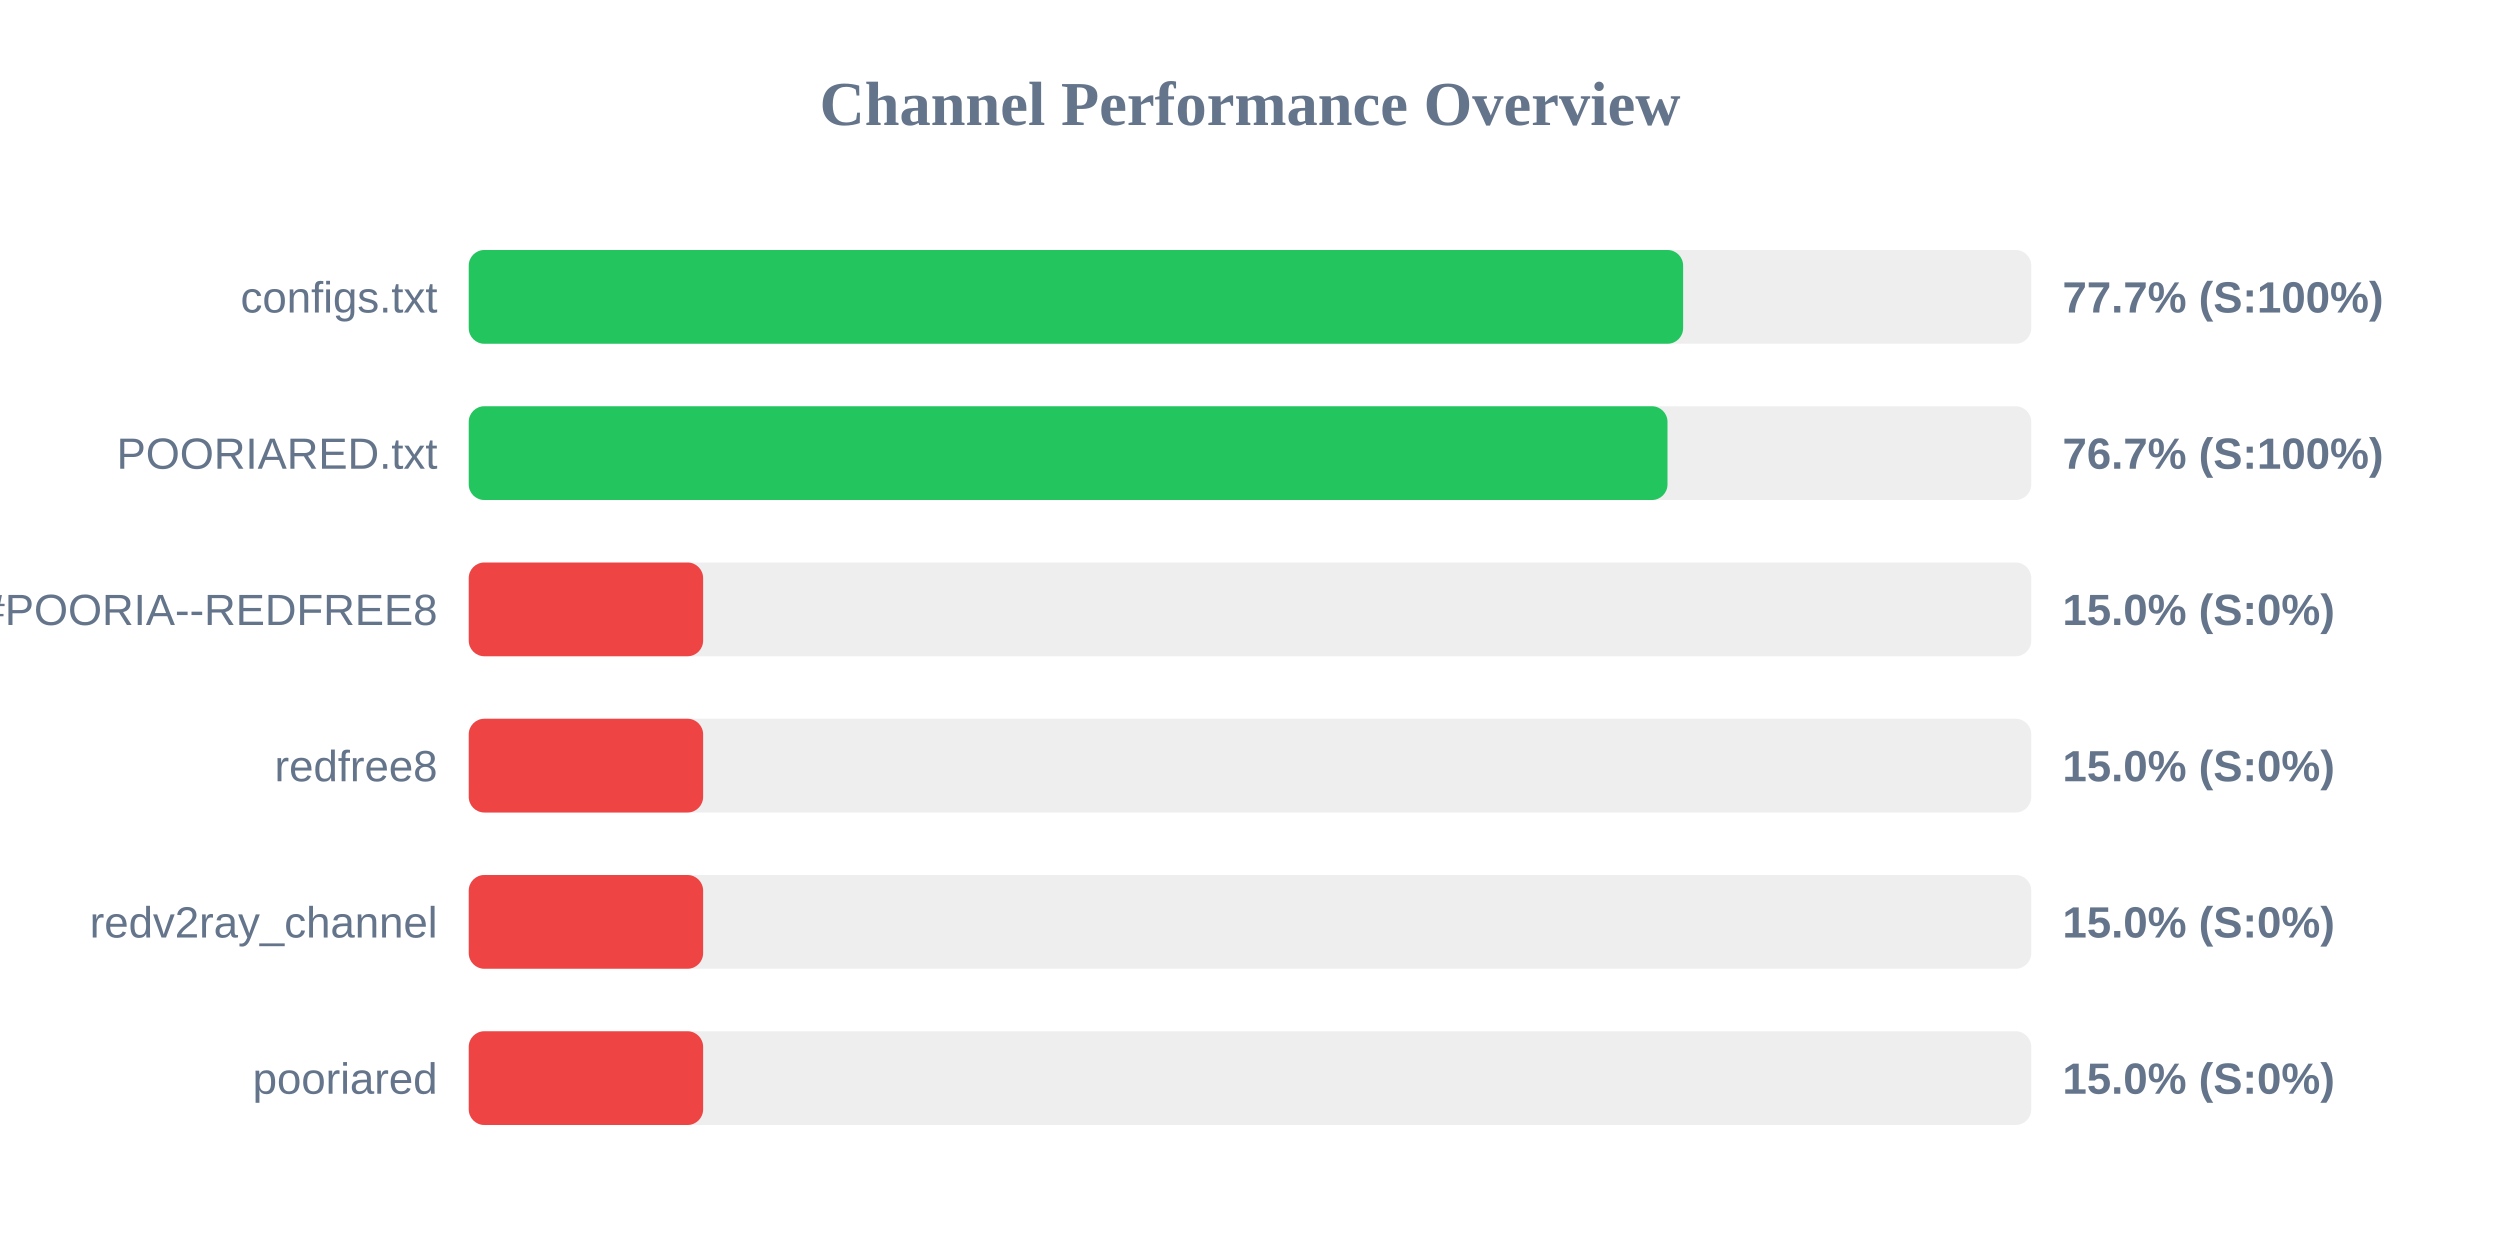
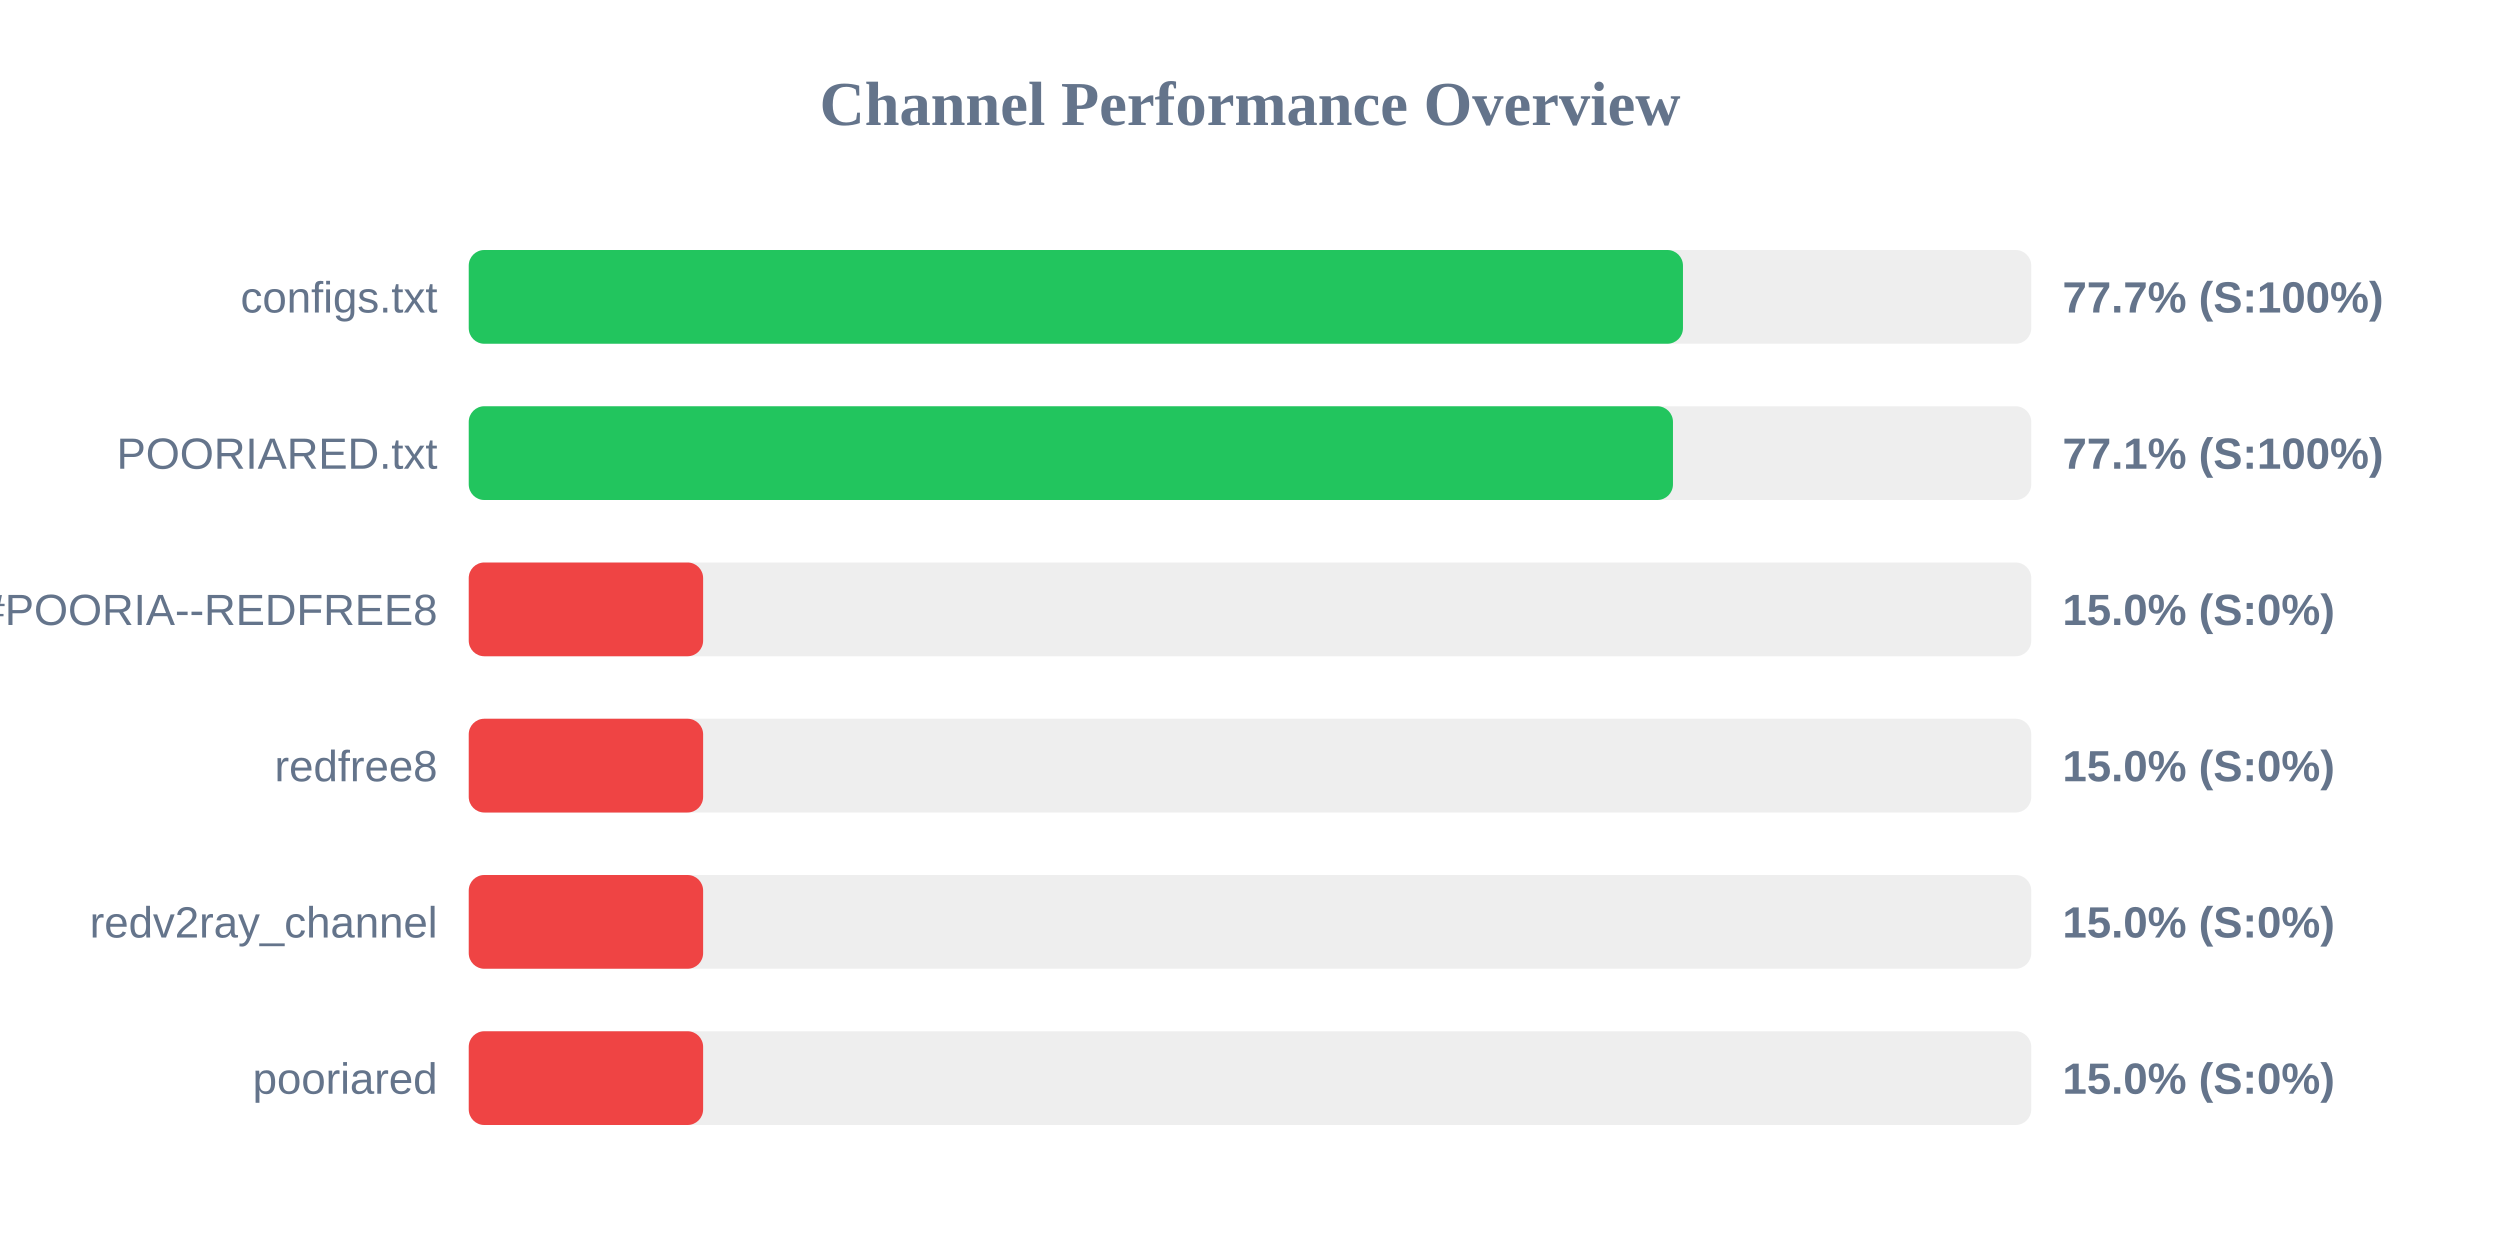
<svg xmlns="http://www.w3.org/2000/svg" width="800" height="400" version="1.1">
  <style>
        .row { font: 14px Arial; fill: #64748b; }
        .score { font: bold 14px Arial; fill: #64748b; }
    </style>
  <text x="400" y="40" text-anchor="middle" font-size="20px" font-weight="bold" fill="#64748b">Channel Performance Overview</text>
  <rect x="150" y="80" width="500" height="30" fill="#eee" rx="5" />
-   <rect x="150" y="80" width="388.6" height="30" fill="#22c55e" rx="5" />
+   <rect x="150" y="80" width="388.55" height="30" fill="#22c55e" rx="5" />
  <text x="140" y="100" text-anchor="end" class="row">configs.txt</text>
  <text x="660" y="100" text-anchor="start" class="score">77.7% (S:100%)</text>
  <rect x="150" y="130" width="500" height="30" fill="#eee" rx="5" />
-   <rect x="150" y="130" width="383.6" height="30" fill="#22c55e" rx="5" />
+   <rect x="150" y="130" width="385.35" height="30" fill="#22c55e" rx="5" />
  <text x="140" y="150" text-anchor="end" class="row">POORIARED.txt</text>
-   <text x="660" y="150" text-anchor="start" class="score">76.7% (S:100%)</text>
+   <text x="660" y="150" text-anchor="start" class="score">77.1% (S:100%)</text>
  <rect x="150" y="180" width="500" height="30" fill="#eee" rx="5" />
  <rect x="150" y="180" width="75.0" height="30" fill="#ef4444" rx="5" />
  <text x="140" y="200" text-anchor="end" class="row">POORIA--REDFREE8.txt#POORIA--REDFREE8</text>
  <text x="660" y="200" text-anchor="start" class="score">15.0% (S:0%)</text>
  <rect x="150" y="230" width="500" height="30" fill="#eee" rx="5" />
  <rect x="150" y="230" width="75.0" height="30" fill="#ef4444" rx="5" />
  <text x="140" y="250" text-anchor="end" class="row">redfree8</text>
  <text x="660" y="250" text-anchor="start" class="score">15.0% (S:0%)</text>
  <rect x="150" y="280" width="500" height="30" fill="#eee" rx="5" />
  <rect x="150" y="280" width="75.0" height="30" fill="#ef4444" rx="5" />
  <text x="140" y="300" text-anchor="end" class="row">redv2ray_channel</text>
  <text x="660" y="300" text-anchor="start" class="score">15.0% (S:0%)</text>
  <rect x="150" y="330" width="500" height="30" fill="#eee" rx="5" />
  <rect x="150" y="330" width="75.0" height="30" fill="#ef4444" rx="5" />
  <text x="140" y="350" text-anchor="end" class="row">pooriared</text>
  <text x="660" y="350" text-anchor="start" class="score">15.0% (S:0%)</text>
</svg>
